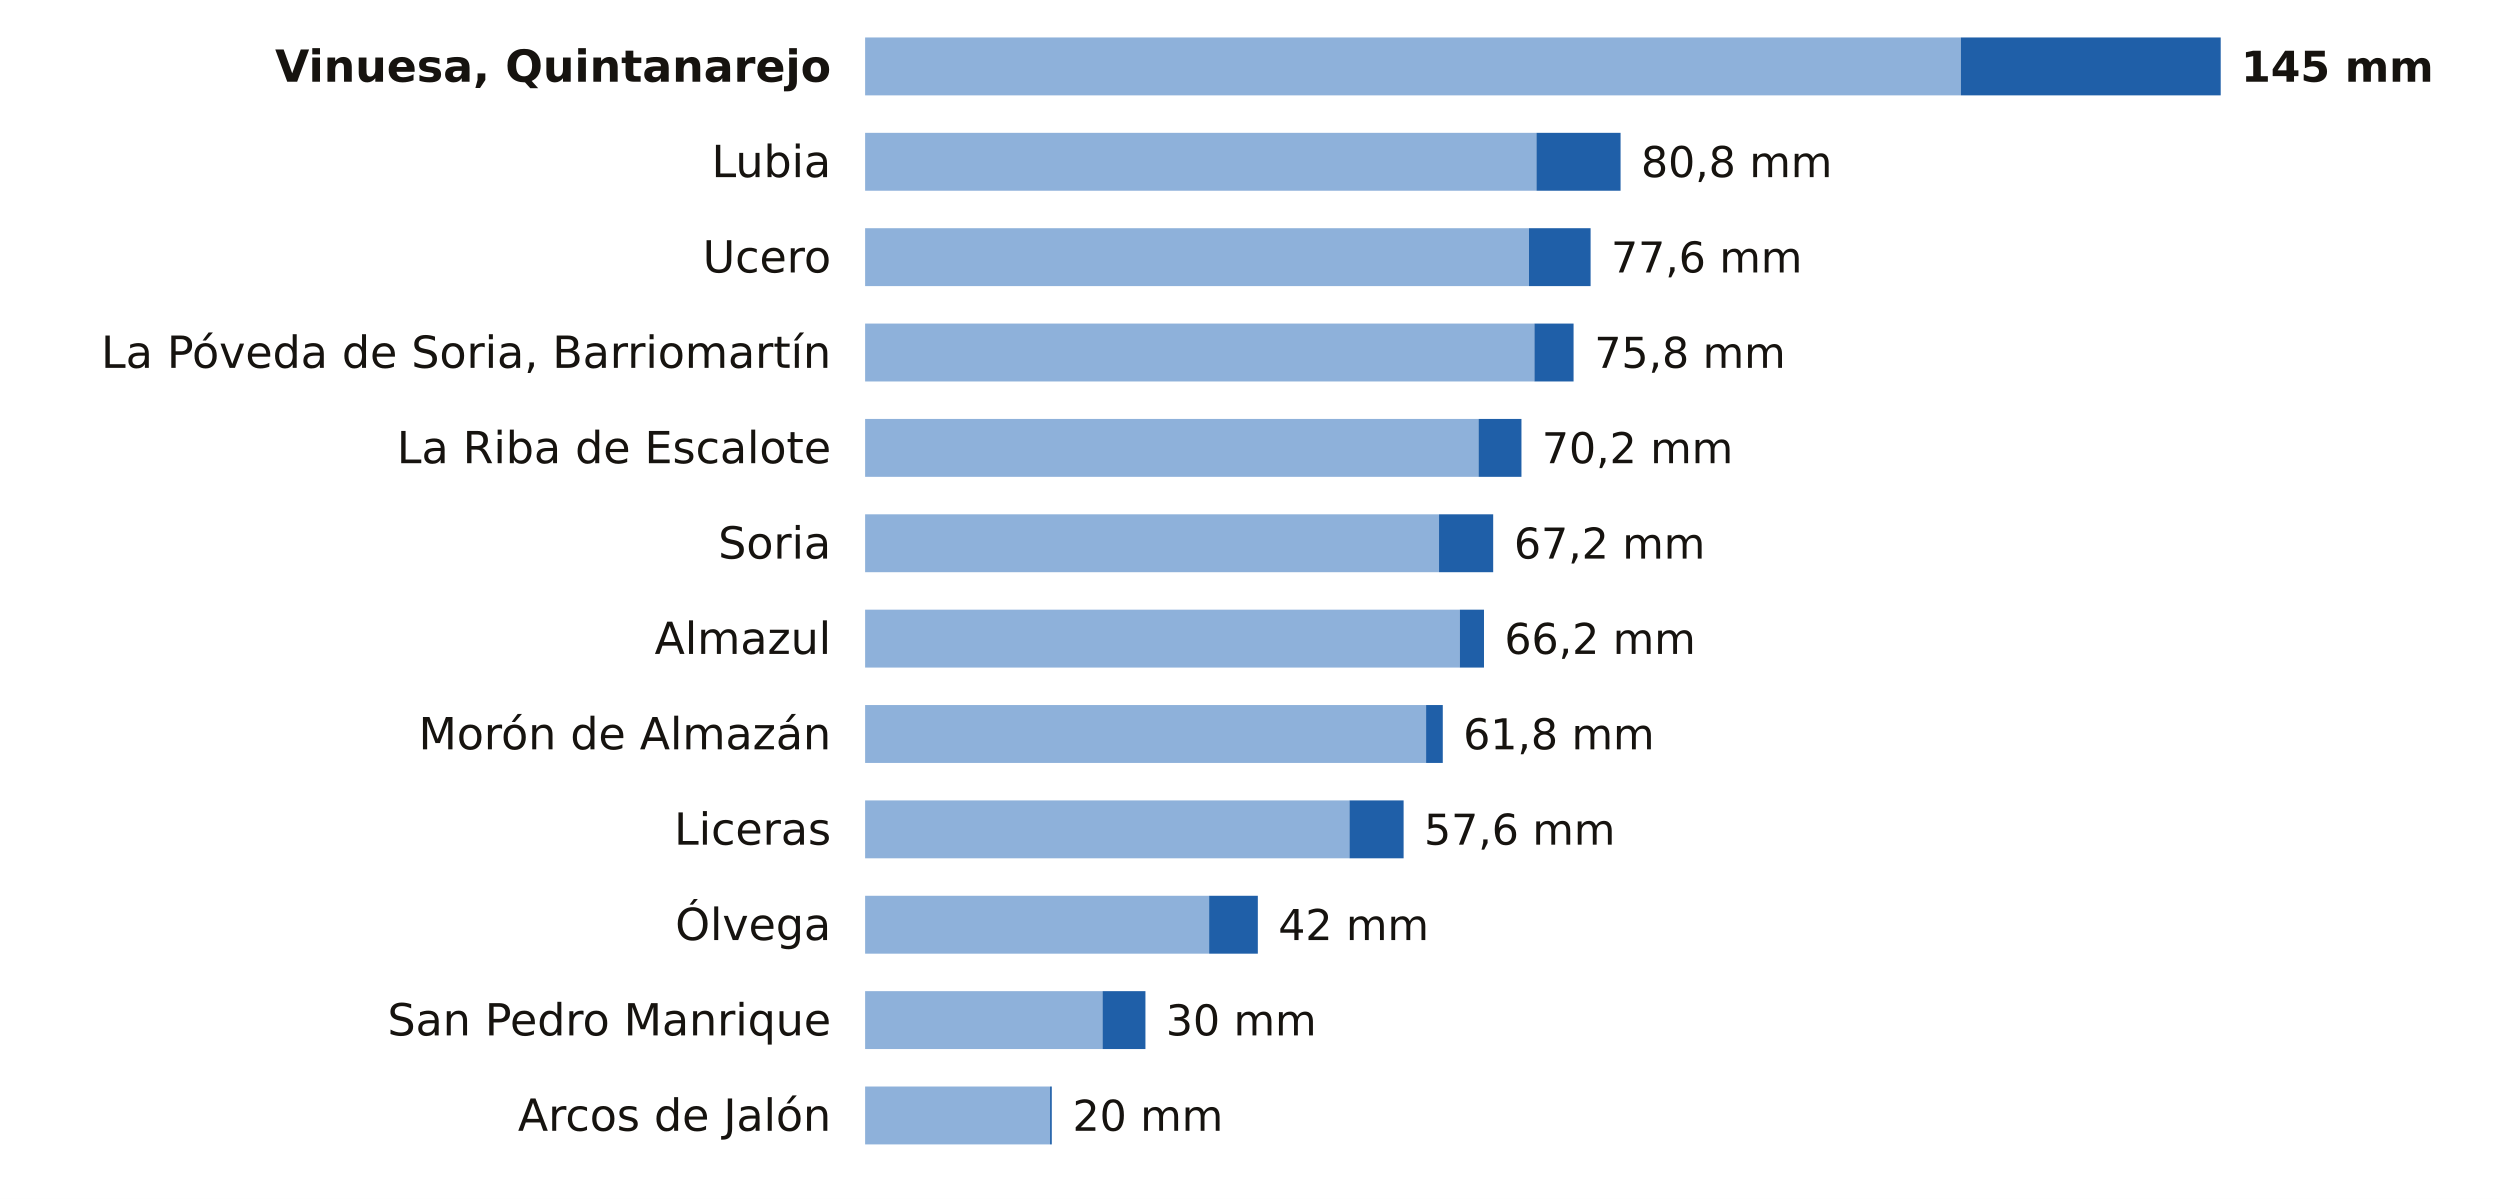
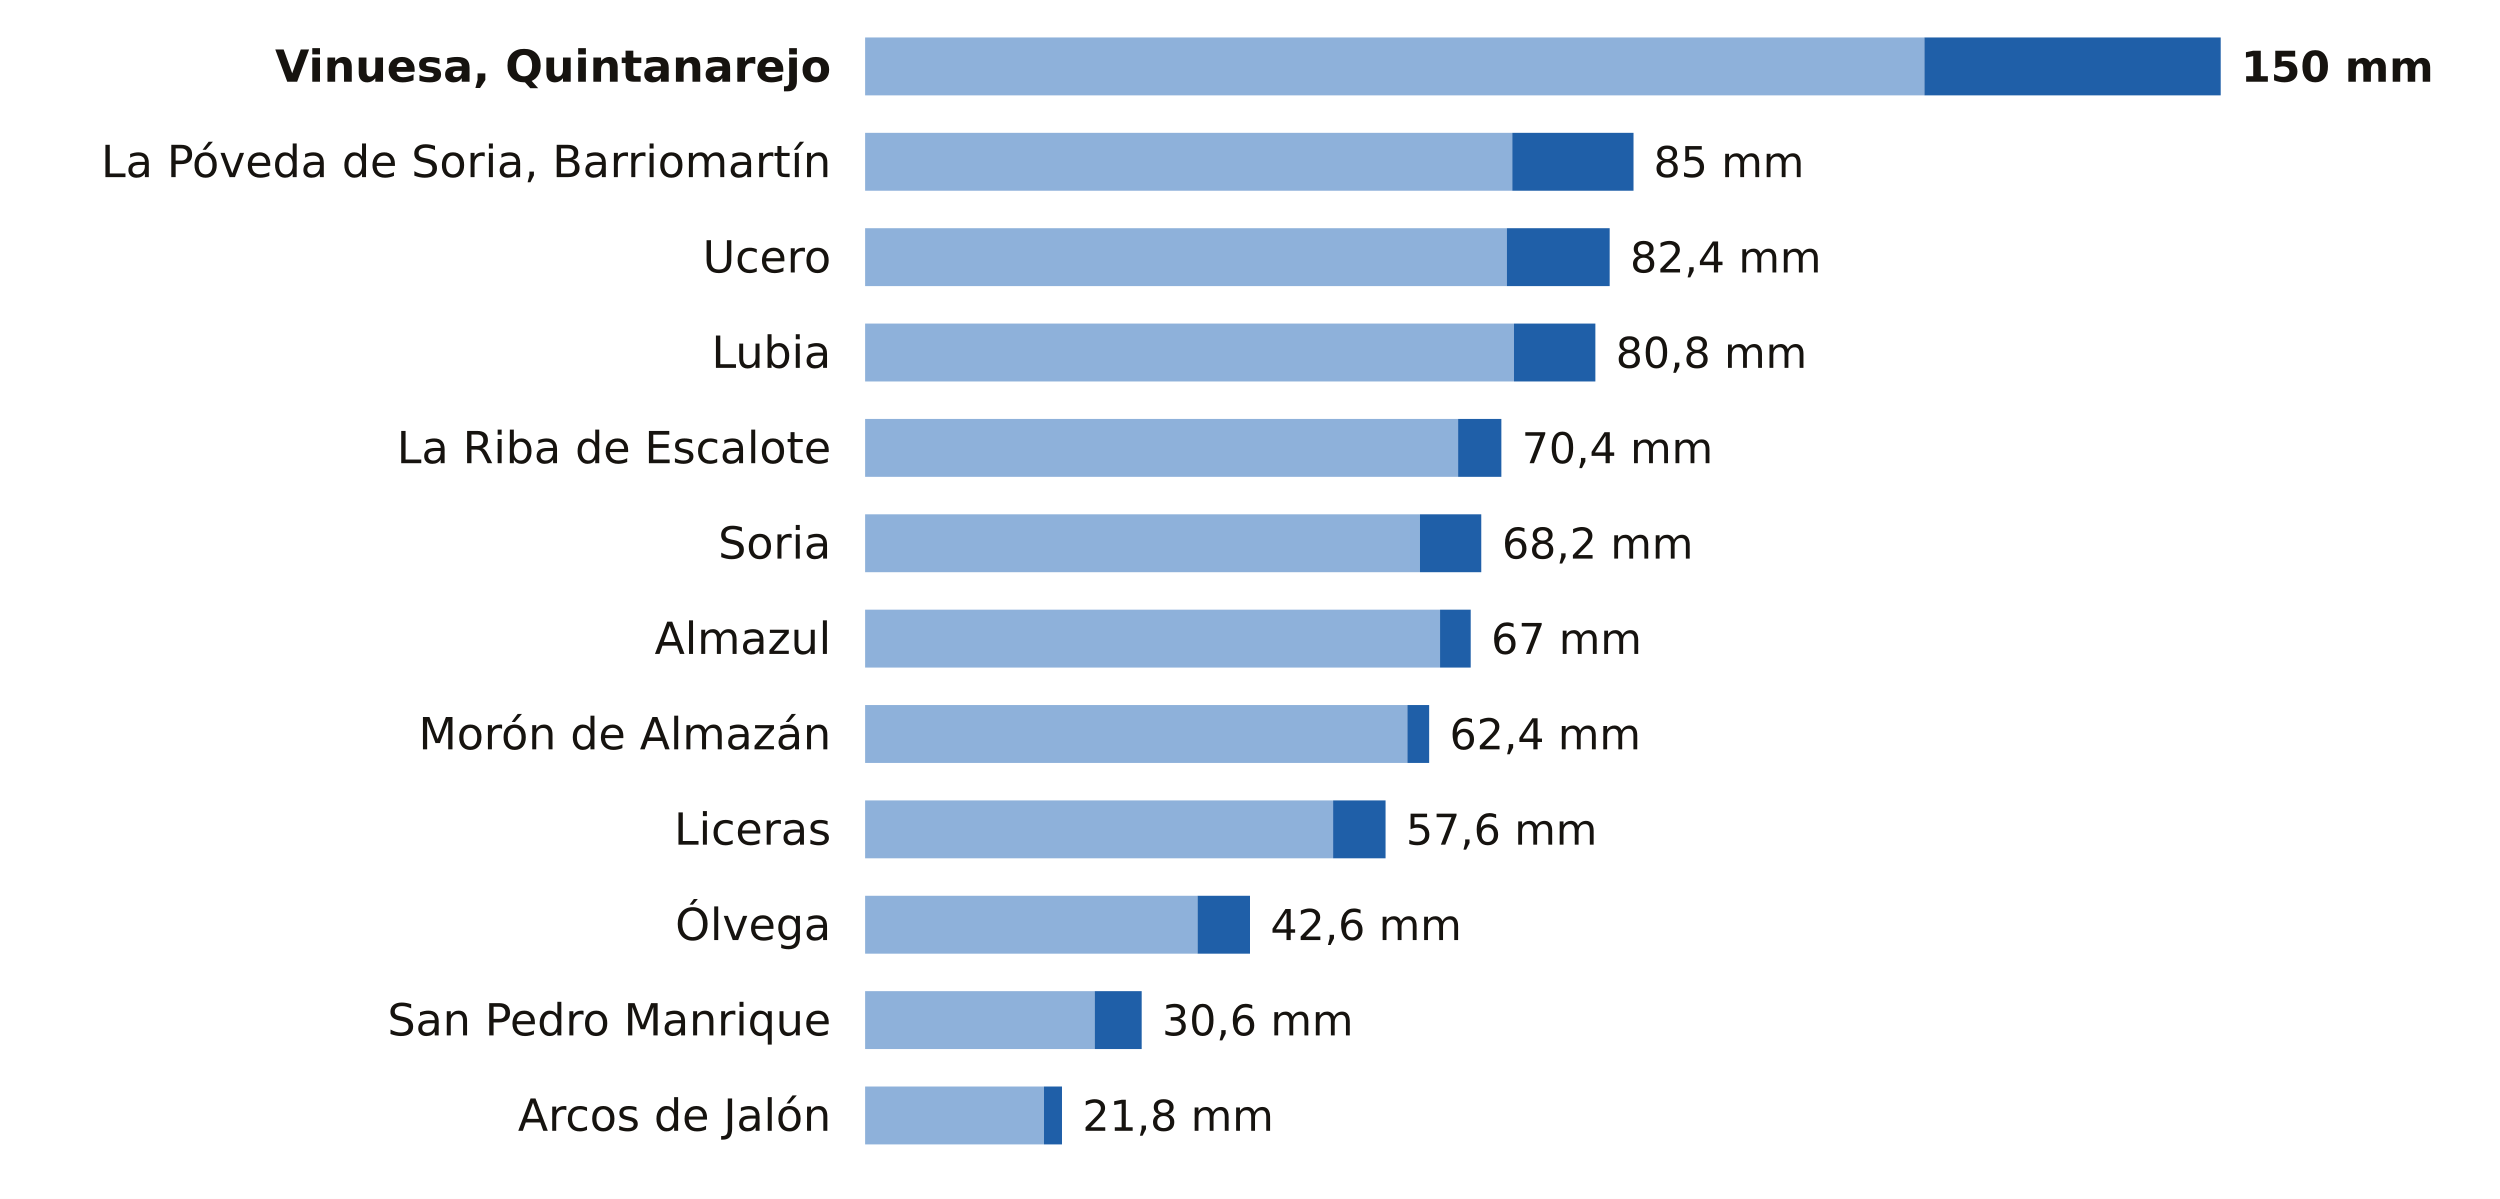
<svg xmlns="http://www.w3.org/2000/svg" viewBox="0 0 734 352" width="734" height="352" role="img" aria-label="La lluvia de los últimos 7 días en las estaciones de AEMET de Soria">
  <rect width="734" height="352" fill="#FFFFFF" />
  <text x="244.0" y="24.0" font-size="13" fill="#16130F" text-anchor="end" font-weight="600" font-family="Public Sans, DejaVu Sans, Arial, sans-serif">Vinuesa, Quintanarejo</text>
-   <rect x="254" y="11" width="321.7" height="17" fill="#8EB1DA" />
-   <rect x="575.7" y="11" width="76.3" height="17" fill="#1F5FA8" />
-   <text x="658.0" y="24.0" font-size="12.5" fill="#16130F" text-anchor="start" font-weight="700" font-family="Public Sans, DejaVu Sans, Arial, sans-serif">145 mm</text>
-   <text x="244.0" y="52.0" font-size="13" fill="#16130F" text-anchor="end" font-weight="400" font-family="Public Sans, DejaVu Sans, Arial, sans-serif">Lubia</text>
-   <rect x="254" y="39" width="197.1" height="17" fill="#8EB1DA" />
-   <rect x="451.1" y="39" width="24.7" height="17" fill="#1F5FA8" />
-   <text x="481.8" y="52.0" font-size="12.5" fill="#16130F" text-anchor="start" font-weight="500" font-family="Public Sans, DejaVu Sans, Arial, sans-serif">80,8 mm</text>
+   <rect x="254" y="11" width="311.0" height="17" fill="#8EB1DA" />
+   <rect x="565.0" y="11" width="87.0" height="17" fill="#1F5FA8" />
+   <text x="658.0" y="24.0" font-size="12.5" fill="#16130F" text-anchor="start" font-weight="700" font-family="Public Sans, DejaVu Sans, Arial, sans-serif">150 mm</text>
+   <text x="244.0" y="52.0" font-size="13" fill="#16130F" text-anchor="end" font-weight="400" font-family="Public Sans, DejaVu Sans, Arial, sans-serif">La Póveda de Soria, Barriomartín</text>
+   <rect x="254" y="39" width="190.0" height="17" fill="#8EB1DA" />
+   <rect x="444.0" y="39" width="35.6" height="17" fill="#1F5FA8" />
+   <text x="485.5" y="52.0" font-size="12.5" fill="#16130F" text-anchor="start" font-weight="500" font-family="Public Sans, DejaVu Sans, Arial, sans-serif">85 mm</text>
  <text x="244.0" y="80.0" font-size="13" fill="#16130F" text-anchor="end" font-weight="400" font-family="Public Sans, DejaVu Sans, Arial, sans-serif">Ucero</text>
-   <rect x="254" y="67" width="194.9" height="17" fill="#8EB1DA" />
-   <rect x="448.9" y="67" width="18.1" height="17" fill="#1F5FA8" />
-   <text x="473.0" y="80.0" font-size="12.5" fill="#16130F" text-anchor="start" font-weight="500" font-family="Public Sans, DejaVu Sans, Arial, sans-serif">77,6 mm</text>
-   <text x="244.0" y="108.0" font-size="13" fill="#16130F" text-anchor="end" font-weight="400" font-family="Public Sans, DejaVu Sans, Arial, sans-serif">La Póveda de Soria, Barriomartín</text>
-   <rect x="254" y="95" width="196.5" height="17" fill="#8EB1DA" />
-   <rect x="450.5" y="95" width="11.5" height="17" fill="#1F5FA8" />
-   <text x="468.1" y="108.0" font-size="12.5" fill="#16130F" text-anchor="start" font-weight="500" font-family="Public Sans, DejaVu Sans, Arial, sans-serif">75,8 mm</text>
+   <rect x="254" y="67" width="188.4" height="17" fill="#8EB1DA" />
+   <rect x="442.4" y="67" width="30.2" height="17" fill="#1F5FA8" />
+   <text x="478.6" y="80.0" font-size="12.5" fill="#16130F" text-anchor="start" font-weight="500" font-family="Public Sans, DejaVu Sans, Arial, sans-serif">82,4 mm</text>
+   <text x="244.0" y="108.0" font-size="13" fill="#16130F" text-anchor="end" font-weight="400" font-family="Public Sans, DejaVu Sans, Arial, sans-serif">Lubia</text>
+   <rect x="254" y="95" width="190.5" height="17" fill="#8EB1DA" />
+   <rect x="444.5" y="95" width="23.9" height="17" fill="#1F5FA8" />
+   <text x="474.4" y="108.0" font-size="12.5" fill="#16130F" text-anchor="start" font-weight="500" font-family="Public Sans, DejaVu Sans, Arial, sans-serif">80,8 mm</text>
  <text x="244.0" y="136.0" font-size="13" fill="#16130F" text-anchor="end" font-weight="400" font-family="Public Sans, DejaVu Sans, Arial, sans-serif">La Riba de Escalote</text>
-   <rect x="254" y="123" width="180.1" height="17" fill="#8EB1DA" />
-   <rect x="434.1" y="123" width="12.6" height="17" fill="#1F5FA8" />
-   <text x="452.7" y="136.0" font-size="12.5" fill="#16130F" text-anchor="start" font-weight="500" font-family="Public Sans, DejaVu Sans, Arial, sans-serif">70,2 mm</text>
+   <rect x="254" y="123" width="174.1" height="17" fill="#8EB1DA" />
+   <rect x="428.1" y="123" width="12.7" height="17" fill="#1F5FA8" />
+   <text x="446.8" y="136.0" font-size="12.5" fill="#16130F" text-anchor="start" font-weight="500" font-family="Public Sans, DejaVu Sans, Arial, sans-serif">70,4 mm</text>
  <text x="244.0" y="164.0" font-size="13" fill="#16130F" text-anchor="end" font-weight="400" font-family="Public Sans, DejaVu Sans, Arial, sans-serif">Soria</text>
-   <rect x="254" y="151" width="168.5" height="17" fill="#8EB1DA" />
-   <rect x="422.5" y="151" width="15.9" height="17" fill="#1F5FA8" />
-   <text x="444.5" y="164.0" font-size="12.5" fill="#16130F" text-anchor="start" font-weight="500" font-family="Public Sans, DejaVu Sans, Arial, sans-serif">67,2 mm</text>
+   <rect x="254" y="151" width="162.9" height="17" fill="#8EB1DA" />
+   <rect x="416.9" y="151" width="18.0" height="17" fill="#1F5FA8" />
+   <text x="441.0" y="164.0" font-size="12.5" fill="#16130F" text-anchor="start" font-weight="500" font-family="Public Sans, DejaVu Sans, Arial, sans-serif">68,2 mm</text>
  <text x="244.0" y="192.0" font-size="13" fill="#16130F" text-anchor="end" font-weight="400" font-family="Public Sans, DejaVu Sans, Arial, sans-serif">Almazul</text>
-   <rect x="254" y="179" width="174.6" height="17" fill="#8EB1DA" />
-   <rect x="428.6" y="179" width="7.1" height="17" fill="#1F5FA8" />
-   <text x="441.7" y="192.0" font-size="12.5" fill="#16130F" text-anchor="start" font-weight="500" font-family="Public Sans, DejaVu Sans, Arial, sans-serif">66,2 mm</text>
+   <rect x="254" y="179" width="168.8" height="17" fill="#8EB1DA" />
+   <rect x="422.8" y="179" width="9.0" height="17" fill="#1F5FA8" />
+   <text x="437.8" y="192.0" font-size="12.5" fill="#16130F" text-anchor="start" font-weight="500" font-family="Public Sans, DejaVu Sans, Arial, sans-serif">67 mm</text>
  <text x="244.0" y="220.0" font-size="13" fill="#16130F" text-anchor="end" font-weight="400" font-family="Public Sans, DejaVu Sans, Arial, sans-serif">Morón de Almazán</text>
-   <rect x="254" y="207" width="164.7" height="17" fill="#8EB1DA" />
-   <rect x="418.7" y="207" width="4.9" height="17" fill="#1F5FA8" />
-   <text x="429.6" y="220.0" font-size="12.5" fill="#16130F" text-anchor="start" font-weight="500" font-family="Public Sans, DejaVu Sans, Arial, sans-serif">61,8 mm</text>
+   <rect x="254" y="207" width="159.2" height="17" fill="#8EB1DA" />
+   <rect x="413.2" y="207" width="6.4" height="17" fill="#1F5FA8" />
+   <text x="425.6" y="220.0" font-size="12.5" fill="#16130F" text-anchor="start" font-weight="500" font-family="Public Sans, DejaVu Sans, Arial, sans-serif">62,4 mm</text>
  <text x="244.0" y="248.0" font-size="13" fill="#16130F" text-anchor="end" font-weight="400" font-family="Public Sans, DejaVu Sans, Arial, sans-serif">Liceras</text>
-   <rect x="254" y="235" width="142.2" height="17" fill="#8EB1DA" />
-   <rect x="396.2" y="235" width="15.9" height="17" fill="#1F5FA8" />
-   <text x="418.1" y="248.0" font-size="12.5" fill="#16130F" text-anchor="start" font-weight="500" font-family="Public Sans, DejaVu Sans, Arial, sans-serif">57,6 mm</text>
+   <rect x="254" y="235" width="137.4" height="17" fill="#8EB1DA" />
+   <rect x="391.4" y="235" width="15.4" height="17" fill="#1F5FA8" />
+   <text x="412.8" y="248.0" font-size="12.5" fill="#16130F" text-anchor="start" font-weight="500" font-family="Public Sans, DejaVu Sans, Arial, sans-serif">57,6 mm</text>
  <text x="244.0" y="276.0" font-size="13" fill="#16130F" text-anchor="end" font-weight="400" font-family="Public Sans, DejaVu Sans, Arial, sans-serif">Ólvega</text>
-   <rect x="254" y="263" width="101.0" height="17" fill="#8EB1DA" />
-   <rect x="355.0" y="263" width="14.3" height="17" fill="#1F5FA8" />
-   <text x="375.3" y="276.0" font-size="12.5" fill="#16130F" text-anchor="start" font-weight="500" font-family="Public Sans, DejaVu Sans, Arial, sans-serif">42 mm</text>
+   <rect x="254" y="263" width="97.6" height="17" fill="#8EB1DA" />
+   <rect x="351.6" y="263" width="15.4" height="17" fill="#1F5FA8" />
+   <text x="373.0" y="276.0" font-size="12.5" fill="#16130F" text-anchor="start" font-weight="500" font-family="Public Sans, DejaVu Sans, Arial, sans-serif">42,6 mm</text>
  <text x="244.0" y="304.0" font-size="13" fill="#16130F" text-anchor="end" font-weight="400" font-family="Public Sans, DejaVu Sans, Arial, sans-serif">San Pedro Manrique</text>
-   <rect x="254" y="291" width="69.7" height="17" fill="#8EB1DA" />
-   <rect x="323.7" y="291" width="12.6" height="17" fill="#1F5FA8" />
-   <text x="342.3" y="304.0" font-size="12.5" fill="#16130F" text-anchor="start" font-weight="500" font-family="Public Sans, DejaVu Sans, Arial, sans-serif">30 mm</text>
+   <rect x="254" y="291" width="67.4" height="17" fill="#8EB1DA" />
+   <rect x="321.4" y="291" width="13.8" height="17" fill="#1F5FA8" />
+   <text x="341.2" y="304.0" font-size="12.5" fill="#16130F" text-anchor="start" font-weight="500" font-family="Public Sans, DejaVu Sans, Arial, sans-serif">30,6 mm</text>
  <text x="244.0" y="332.0" font-size="13" fill="#16130F" text-anchor="end" font-weight="400" font-family="Public Sans, DejaVu Sans, Arial, sans-serif">Arcos de Jalón</text>
-   <rect x="254" y="319" width="54.3" height="17" fill="#8EB1DA" />
-   <rect x="308.3" y="319" width="0.5" height="17" fill="#1F5FA8" />
-   <text x="314.9" y="332.0" font-size="12.5" fill="#16130F" text-anchor="start" font-weight="500" font-family="Public Sans, DejaVu Sans, Arial, sans-serif">20 mm</text>
+   <rect x="254" y="319" width="52.5" height="17" fill="#8EB1DA" />
+   <rect x="306.5" y="319" width="5.3" height="17" fill="#1F5FA8" />
+   <text x="317.8" y="332.0" font-size="12.5" fill="#16130F" text-anchor="start" font-weight="500" font-family="Public Sans, DejaVu Sans, Arial, sans-serif">21,8 mm</text>
</svg>
